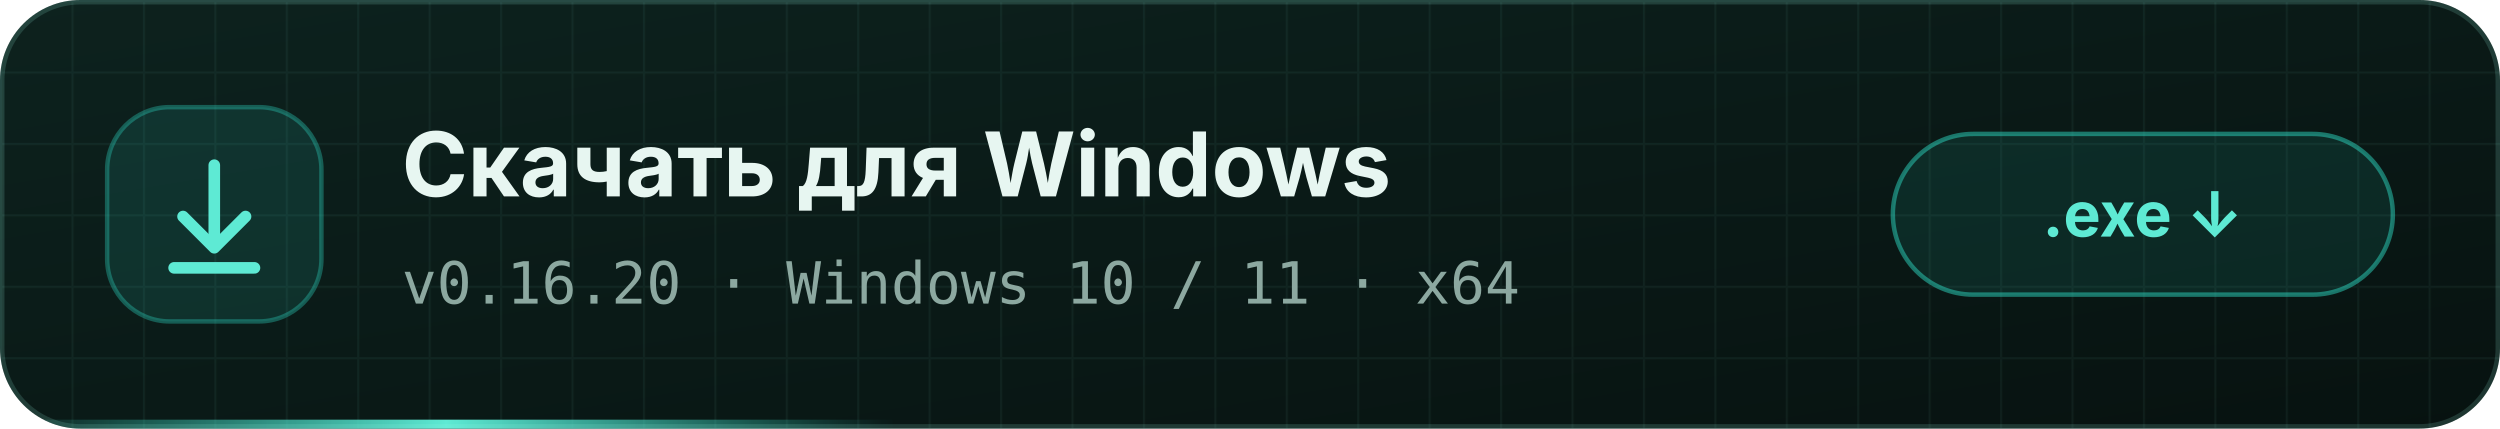
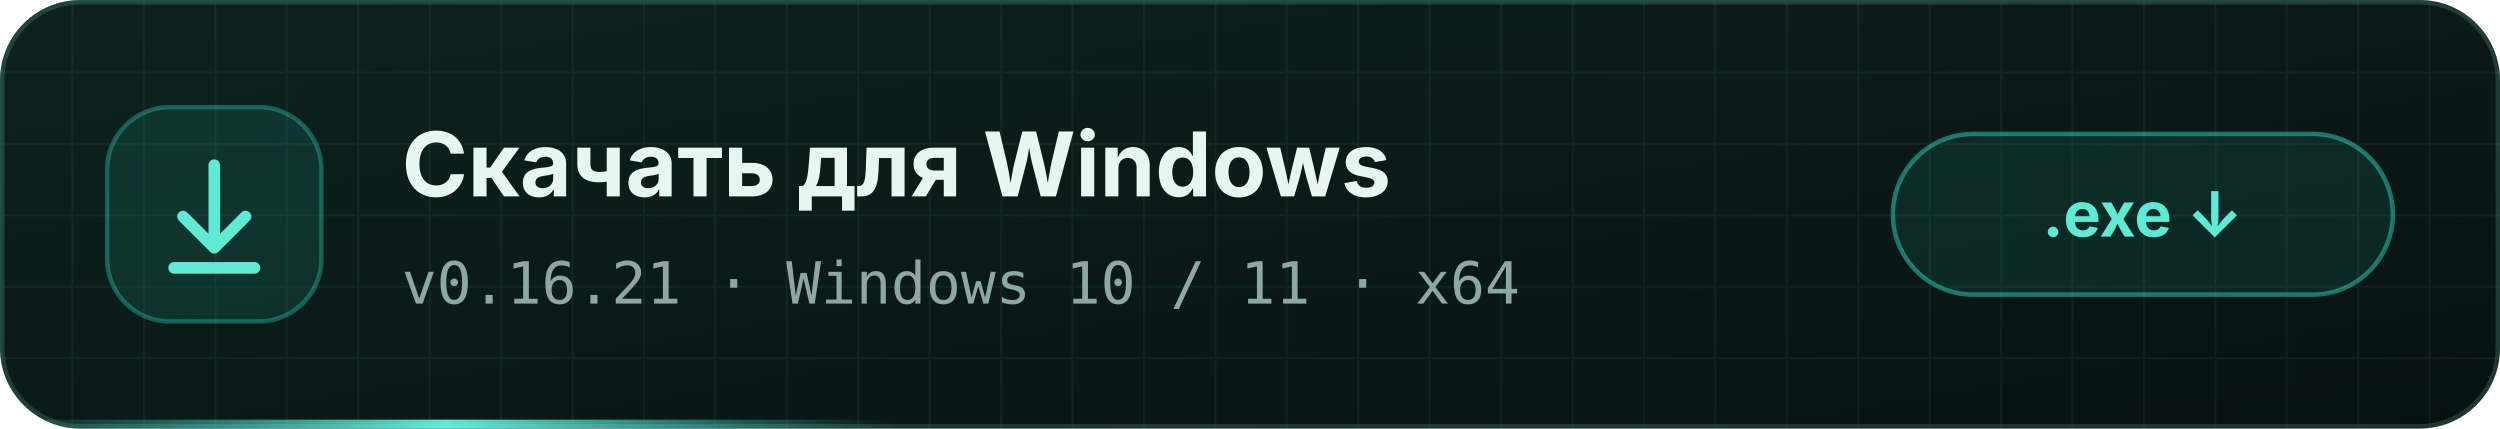
<svg xmlns="http://www.w3.org/2000/svg" width="560" height="96" viewBox="0 0 560 96">
  <defs>
    <linearGradient id="bg" x1="0" y1="0" x2="1" y2="1">
      <stop offset="0" stop-color="#0d221e" />
      <stop offset="1" stop-color="#071210" />
    </linearGradient>
    <pattern id="grid" width="16" height="16" patternUnits="userSpaceOnUse">
      <path d="M16 0H0V16" fill="none" stroke="#99f6e4" stroke-opacity=".05" />
    </pattern>
    <linearGradient id="line" x1="0" x2="1">
      <stop offset="0" stop-color="#2dd4bf" stop-opacity="0" />
      <stop offset=".5" stop-color="#5eead4" />
      <stop offset="1" stop-color="#2dd4bf" stop-opacity="0" />
    </linearGradient>
    <clipPath id="c">
      <rect width="560" height="96" rx="18" />
    </clipPath>
  </defs>
  <style>.run{animation:r 4s linear infinite}@keyframes r{from{transform:translateX(-200px)}to{transform:translateX(560px)}}</style>
  <g clip-path="url(#c)">
    <rect width="560" height="96" fill="url(#bg)" />
    <rect width="560" height="96" fill="url(#grid)" />
    <rect class="run" y="94" width="200" height="2" fill="url(#line)" />
  </g>
  <rect x=".5" y=".5" width="559" height="95" rx="17.5" fill="none" stroke="#99f6e4" stroke-opacity=".16" />
  <g transform="translate(24 24)">
    <rect width="48" height="48" rx="14" fill="#2dd4bf" fill-opacity=".12" stroke="#2dd4bf" stroke-opacity=".35" />
    <g fill="none" stroke="#5eead4" stroke-width="2.6" stroke-linecap="round" stroke-linejoin="round">
      <path d="M24 13 V31" />
      <path d="M17 24.5 L24 31.5 L31 24.5" />
      <path d="M15 36 H33" />
    </g>
  </g>
  <g font-family="'Segoe UI','Inter',Arial,sans-serif">
    <text x="90" y="44" font-size="20" font-weight="700" fill="#e7f6f1">Скачать для Windows</text>
-     <text x="90" y="68" font-size="13" fill="#8ca8a0" font-family="'IBM Plex Mono','Cascadia Mono',Consolas,monospace">v0.16.20 · Windows 10 / 11 · x64</text>
+     <text x="90" y="68" font-size="13" fill="#8ca8a0" font-family="'IBM Plex Mono','Cascadia Mono',Consolas,monospace">v0.16.21 · Windows 10 / 11 · x64</text>
  </g>
  <g transform="translate(424 30)">
    <rect width="112" height="36" rx="18" fill="#2dd4bf" fill-opacity=".1" stroke="#2dd4bf" stroke-opacity=".5" />
    <text x="56" y="23" text-anchor="middle" font-family="'Segoe UI','Inter',Arial,sans-serif" font-size="14" font-weight="700" fill="#5eead4">.exe  ↓</text>
  </g>
</svg>
